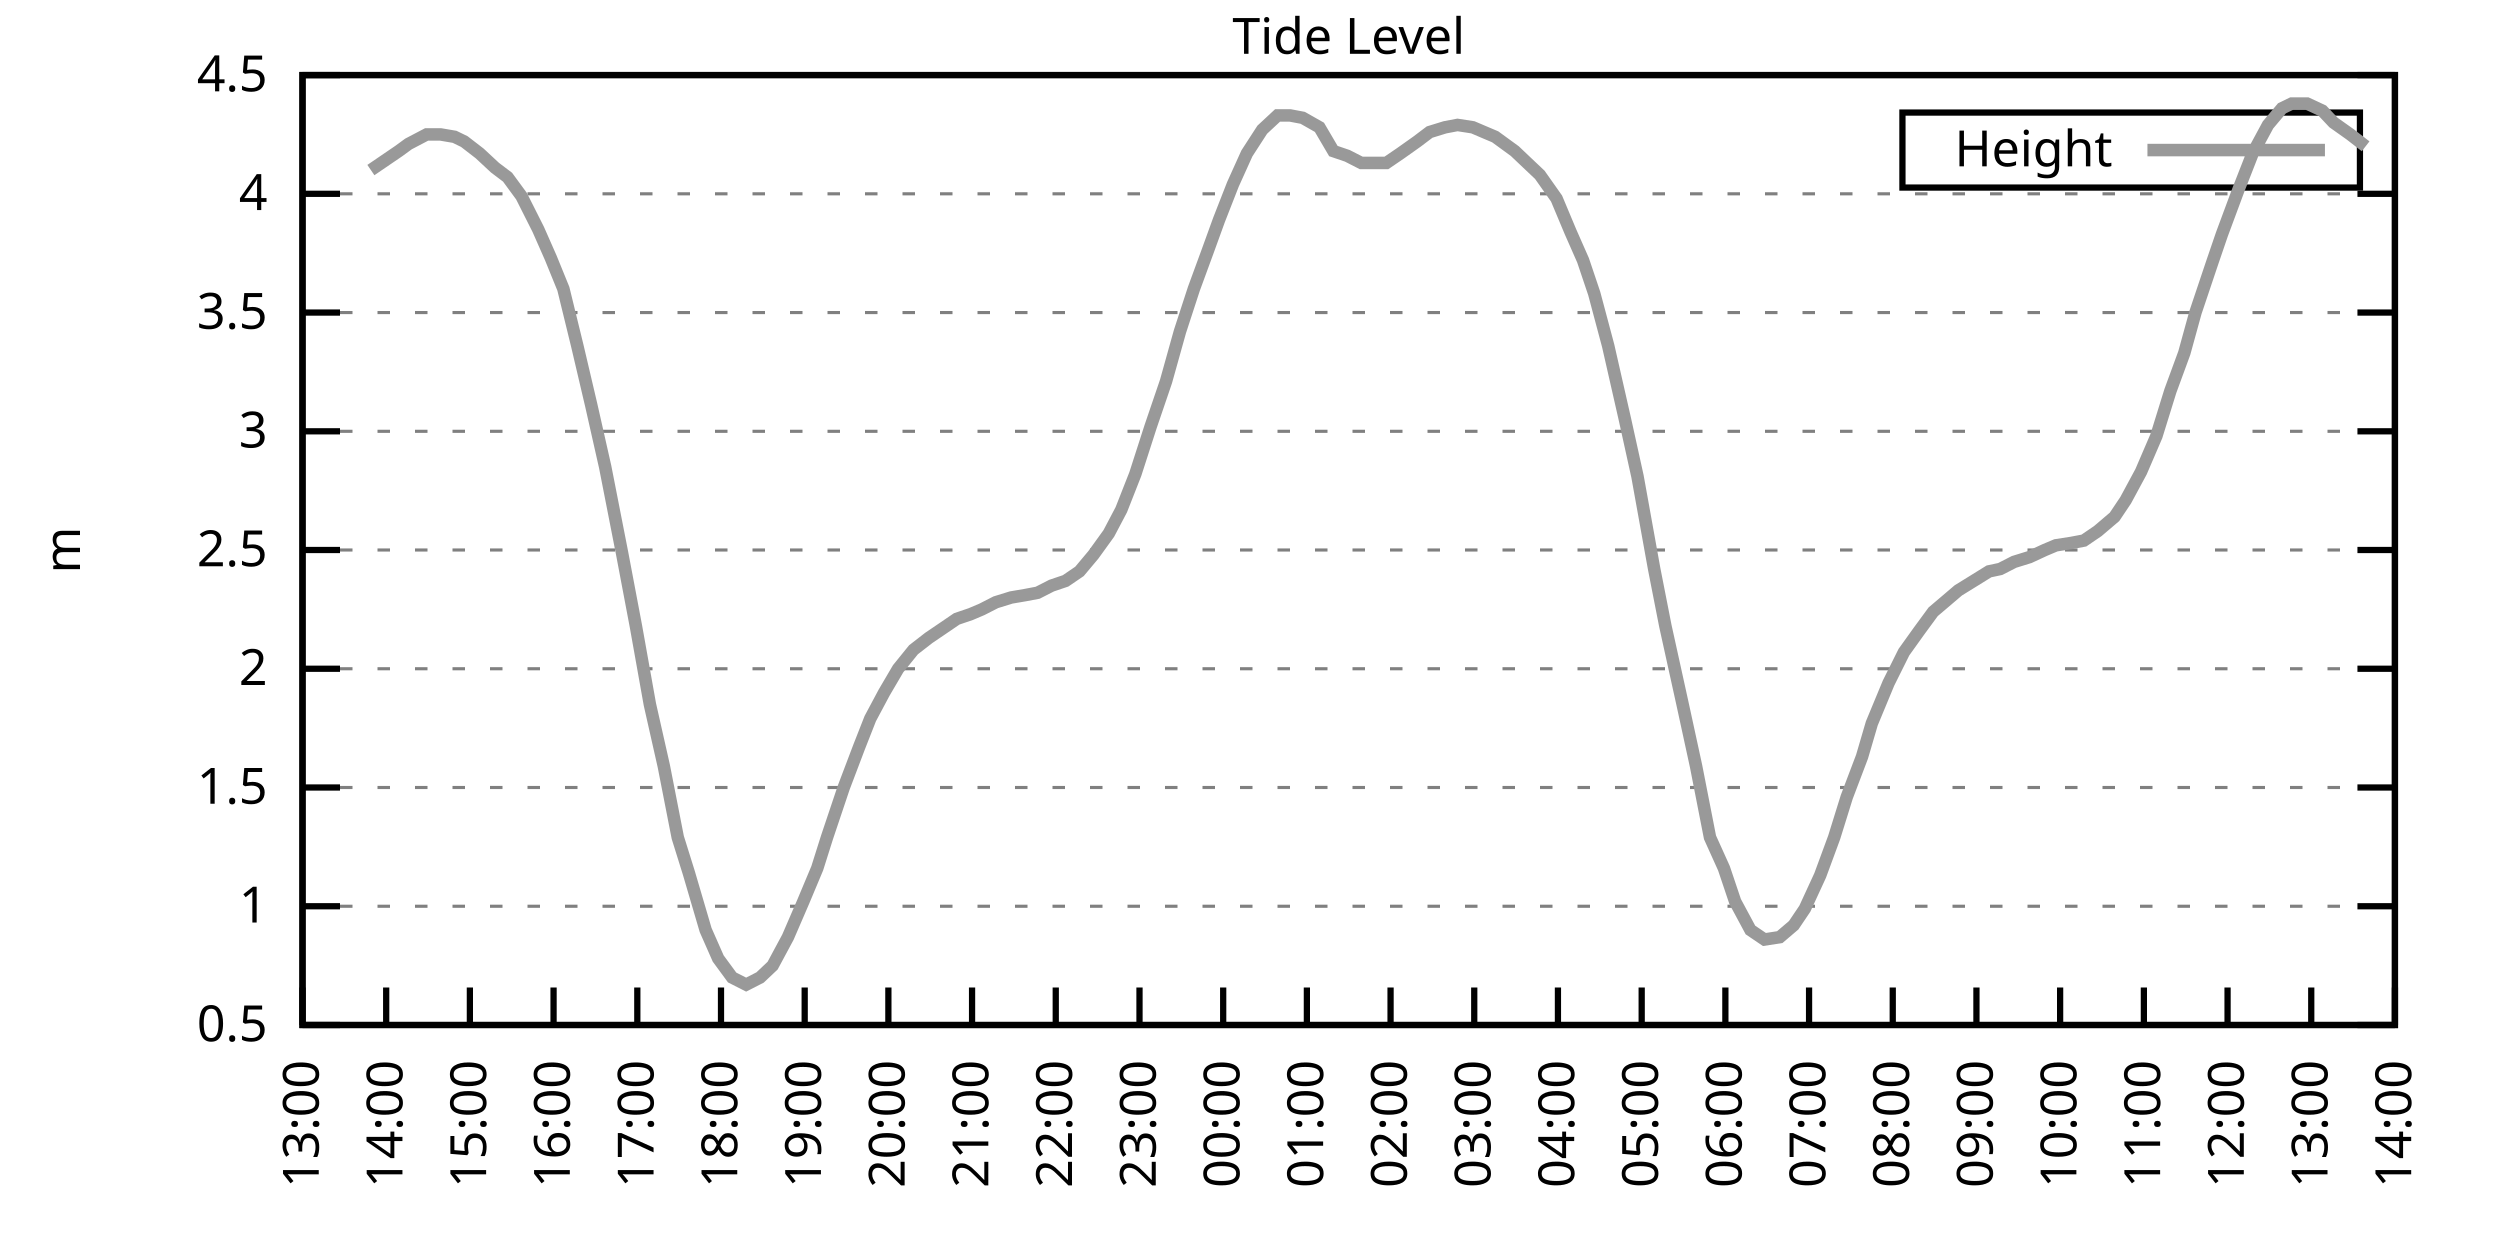
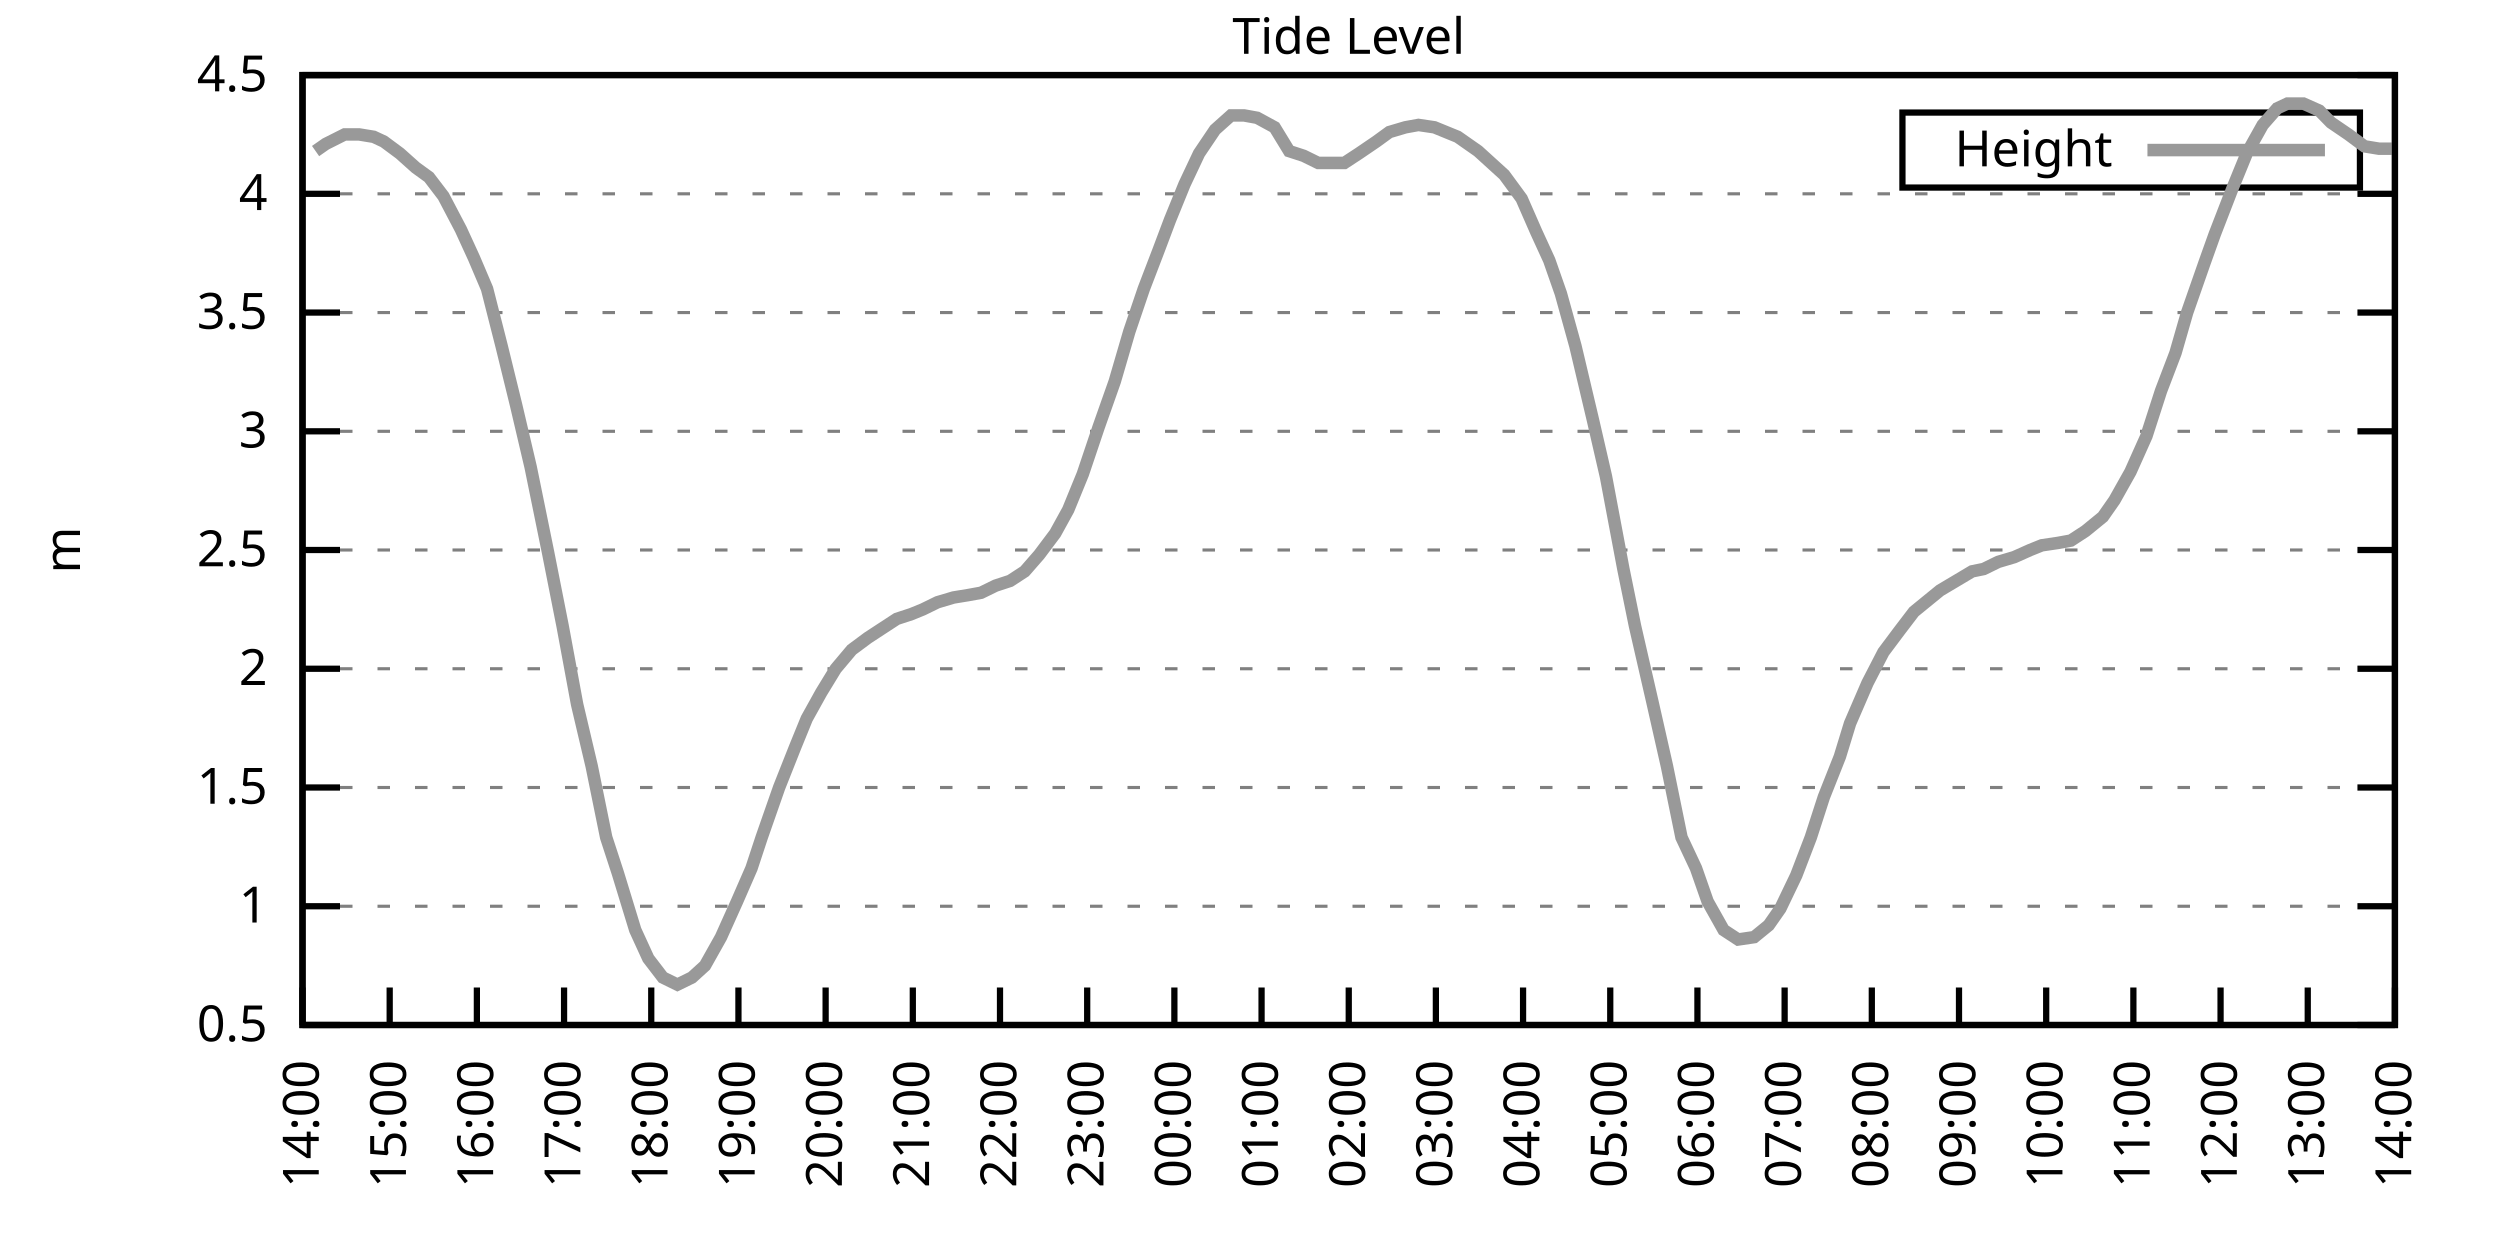
<svg xmlns="http://www.w3.org/2000/svg" xmlns:xlink="http://www.w3.org/1999/xlink" width="400" height="200" viewBox="0 0 400 200">
  <g id="gnuplot_canvas">
    <rect x="0" y="0" width="400" height="200" fill="none" />
    <defs>
      <circle id="gpDot" r="0.5" stroke-width="0.5" stroke="currentColor" />
      <path id="gpPt0" stroke-width="0.333" stroke="currentColor" d="M-1,0 h2 M0,-1 v2" />
      <path id="gpPt1" stroke-width="0.333" stroke="currentColor" d="M-1,-1 L1,1 M1,-1 L-1,1" />
      <path id="gpPt2" stroke-width="0.333" stroke="currentColor" d="M-1,0 L1,0 M0,-1 L0,1 M-1,-1 L1,1 M-1,1 L1,-1" />
      <rect id="gpPt3" stroke-width="0.333" stroke="currentColor" x="-1" y="-1" width="2" height="2" />
      <rect id="gpPt4" stroke-width="0.333" stroke="currentColor" fill="currentColor" x="-1" y="-1" width="2" height="2" />
      <circle id="gpPt5" stroke-width="0.333" stroke="currentColor" cx="0" cy="0" r="1" />
      <use xlink:href="#gpPt5" id="gpPt6" fill="currentColor" stroke="none" />
      <path id="gpPt7" stroke-width="0.333" stroke="currentColor" d="M0,-1.33 L-1.33,0.67 L1.33,0.67 z" />
      <use xlink:href="#gpPt7" id="gpPt8" fill="currentColor" stroke="none" />
      <use xlink:href="#gpPt7" id="gpPt9" stroke="currentColor" transform="rotate(180)" />
      <use xlink:href="#gpPt9" id="gpPt10" fill="currentColor" stroke="none" />
      <use xlink:href="#gpPt3" id="gpPt11" stroke="currentColor" transform="rotate(45)" />
      <use xlink:href="#gpPt11" id="gpPt12" fill="currentColor" stroke="none" />
      <path id="gpPt13" stroke-width="0.333" stroke="currentColor" d="M0,1.330 L1.265,0.411 L0.782,-1.067 L-0.782,-1.076 L-1.265,0.411 z" />
      <use xlink:href="#gpPt13" id="gpPt14" fill="currentColor" stroke="none" />
      <filter id="textbox" filterUnits="objectBoundingBox" x="0" y="0" height="1" width="1">
        <feFlood flood-color="white" flood-opacity="1" result="bgnd" />
        <feComposite in="SourceGraphic" in2="bgnd" operator="atop" />
      </filter>
      <filter id="greybox" filterUnits="objectBoundingBox" x="0" y="0" height="1" width="1">
        <feFlood flood-color="lightgrey" flood-opacity="1" result="grey" />
        <feComposite in="SourceGraphic" in2="grey" operator="atop" />
      </filter>
    </defs>
    <g fill="none" color="white" stroke="currentColor" stroke-width="1.00" stroke-linecap="butt" stroke-linejoin="miter">
</g>
    <g fill="none" color="black" stroke="currentColor" stroke-width="1.00" stroke-linecap="butt" stroke-linejoin="miter">
      <g stroke="none" shape-rendering="crispEdges">
        <polygon fill="rgb(255, 255, 255)" points="48.40,164.00 383.18,164.00 383.18,12.02 48.40,12.02 " />
      </g>
    </g>
    <g fill="none" color="black" stroke="currentColor" stroke-width="1.00" stroke-linecap="butt" stroke-linejoin="miter">
</g>
    <g fill="none" color="black" stroke="black" stroke-width="0.50" stroke-linecap="butt" stroke-linejoin="miter">
</g>
    <g fill="none" color="gray" stroke="currentColor" stroke-width="0.50" stroke-linecap="butt" stroke-linejoin="miter">
      <path stroke="gray" stroke-dasharray="2,4" class="gridline" d="M48.40,164.00 L383.19,164.00  " />
    </g>
    <g fill="none" color="gray" stroke="gray" stroke-width="1.00" stroke-linecap="butt" stroke-linejoin="miter">
</g>
    <g fill="none" color="black" stroke="currentColor" stroke-width="1.00" stroke-linecap="butt" stroke-linejoin="miter">
      <path stroke="black" d="M48.40,164.00 L54.40,164.00 M383.19,164.00 L377.19,164.00  " />
      <g transform="translate(42.80,166.60)" stroke="none" fill="black" font-family="Sans" font-size="8.00" text-anchor="end">
        <text>
          <tspan font-family="Sans"> 0.5</tspan>
        </text>
      </g>
    </g>
    <g fill="none" color="black" stroke="currentColor" stroke-width="1.00" stroke-linecap="butt" stroke-linejoin="miter">
</g>
    <g fill="none" color="black" stroke="black" stroke-width="0.50" stroke-linecap="butt" stroke-linejoin="miter">
</g>
    <g fill="none" color="gray" stroke="currentColor" stroke-width="0.50" stroke-linecap="butt" stroke-linejoin="miter">
      <path stroke="gray" stroke-dasharray="2,4" class="gridline" d="M48.40,145.00 L383.19,145.00  " />
    </g>
    <g fill="none" color="gray" stroke="gray" stroke-width="1.00" stroke-linecap="butt" stroke-linejoin="miter">
</g>
    <g fill="none" color="black" stroke="currentColor" stroke-width="1.00" stroke-linecap="butt" stroke-linejoin="miter">
      <path stroke="black" d="M48.40,145.00 L54.40,145.00 M383.19,145.00 L377.19,145.00  " />
      <g transform="translate(42.80,147.60)" stroke="none" fill="black" font-family="Sans" font-size="8.00" text-anchor="end">
        <text>
          <tspan font-family="Sans"> 1</tspan>
        </text>
      </g>
    </g>
    <g fill="none" color="black" stroke="currentColor" stroke-width="1.00" stroke-linecap="butt" stroke-linejoin="miter">
</g>
    <g fill="none" color="black" stroke="black" stroke-width="0.50" stroke-linecap="butt" stroke-linejoin="miter">
</g>
    <g fill="none" color="gray" stroke="currentColor" stroke-width="0.50" stroke-linecap="butt" stroke-linejoin="miter">
      <path stroke="gray" stroke-dasharray="2,4" class="gridline" d="M48.40,126.00 L383.19,126.00  " />
    </g>
    <g fill="none" color="gray" stroke="gray" stroke-width="1.00" stroke-linecap="butt" stroke-linejoin="miter">
</g>
    <g fill="none" color="black" stroke="currentColor" stroke-width="1.00" stroke-linecap="butt" stroke-linejoin="miter">
      <path stroke="black" d="M48.40,126.00 L54.40,126.00 M383.19,126.00 L377.19,126.00  " />
      <g transform="translate(42.80,128.60)" stroke="none" fill="black" font-family="Sans" font-size="8.00" text-anchor="end">
        <text>
          <tspan font-family="Sans"> 1.5</tspan>
        </text>
      </g>
    </g>
    <g fill="none" color="black" stroke="currentColor" stroke-width="1.00" stroke-linecap="butt" stroke-linejoin="miter">
</g>
    <g fill="none" color="black" stroke="black" stroke-width="0.50" stroke-linecap="butt" stroke-linejoin="miter">
</g>
    <g fill="none" color="gray" stroke="currentColor" stroke-width="0.50" stroke-linecap="butt" stroke-linejoin="miter">
      <path stroke="gray" stroke-dasharray="2,4" class="gridline" d="M48.40,107.00 L383.19,107.00  " />
    </g>
    <g fill="none" color="gray" stroke="gray" stroke-width="1.00" stroke-linecap="butt" stroke-linejoin="miter">
</g>
    <g fill="none" color="black" stroke="currentColor" stroke-width="1.00" stroke-linecap="butt" stroke-linejoin="miter">
      <path stroke="black" d="M48.40,107.00 L54.40,107.00 M383.19,107.00 L377.19,107.00  " />
      <g transform="translate(42.80,109.60)" stroke="none" fill="black" font-family="Sans" font-size="8.00" text-anchor="end">
        <text>
          <tspan font-family="Sans"> 2</tspan>
        </text>
      </g>
    </g>
    <g fill="none" color="black" stroke="currentColor" stroke-width="1.00" stroke-linecap="butt" stroke-linejoin="miter">
</g>
    <g fill="none" color="black" stroke="black" stroke-width="0.50" stroke-linecap="butt" stroke-linejoin="miter">
</g>
    <g fill="none" color="gray" stroke="currentColor" stroke-width="0.50" stroke-linecap="butt" stroke-linejoin="miter">
      <path stroke="gray" stroke-dasharray="2,4" class="gridline" d="M48.40,88.00 L383.19,88.00  " />
    </g>
    <g fill="none" color="gray" stroke="gray" stroke-width="1.00" stroke-linecap="butt" stroke-linejoin="miter">
</g>
    <g fill="none" color="black" stroke="currentColor" stroke-width="1.00" stroke-linecap="butt" stroke-linejoin="miter">
      <path stroke="black" d="M48.40,88.00 L54.40,88.00 M383.19,88.00 L377.19,88.00  " />
      <g transform="translate(42.80,90.60)" stroke="none" fill="black" font-family="Sans" font-size="8.00" text-anchor="end">
        <text>
          <tspan font-family="Sans"> 2.5</tspan>
        </text>
      </g>
    </g>
    <g fill="none" color="black" stroke="currentColor" stroke-width="1.00" stroke-linecap="butt" stroke-linejoin="miter">
</g>
    <g fill="none" color="black" stroke="black" stroke-width="0.50" stroke-linecap="butt" stroke-linejoin="miter">
</g>
    <g fill="none" color="gray" stroke="currentColor" stroke-width="0.50" stroke-linecap="butt" stroke-linejoin="miter">
      <path stroke="gray" stroke-dasharray="2,4" class="gridline" d="M48.40,69.01 L383.19,69.01  " />
    </g>
    <g fill="none" color="gray" stroke="gray" stroke-width="1.00" stroke-linecap="butt" stroke-linejoin="miter">
</g>
    <g fill="none" color="black" stroke="currentColor" stroke-width="1.00" stroke-linecap="butt" stroke-linejoin="miter">
      <path stroke="black" d="M48.40,69.01 L54.40,69.01 M383.19,69.01 L377.19,69.01  " />
      <g transform="translate(42.80,71.61)" stroke="none" fill="black" font-family="Sans" font-size="8.00" text-anchor="end">
        <text>
          <tspan font-family="Sans"> 3</tspan>
        </text>
      </g>
    </g>
    <g fill="none" color="black" stroke="currentColor" stroke-width="1.00" stroke-linecap="butt" stroke-linejoin="miter">
</g>
    <g fill="none" color="black" stroke="black" stroke-width="0.50" stroke-linecap="butt" stroke-linejoin="miter">
</g>
    <g fill="none" color="gray" stroke="currentColor" stroke-width="0.50" stroke-linecap="butt" stroke-linejoin="miter">
      <path stroke="gray" stroke-dasharray="2,4" class="gridline" d="M48.40,50.01 L383.19,50.01  " />
    </g>
    <g fill="none" color="gray" stroke="gray" stroke-width="1.00" stroke-linecap="butt" stroke-linejoin="miter">
</g>
    <g fill="none" color="black" stroke="currentColor" stroke-width="1.00" stroke-linecap="butt" stroke-linejoin="miter">
      <path stroke="black" d="M48.40,50.01 L54.40,50.01 M383.19,50.01 L377.19,50.01  " />
      <g transform="translate(42.80,52.61)" stroke="none" fill="black" font-family="Sans" font-size="8.00" text-anchor="end">
        <text>
          <tspan font-family="Sans"> 3.5</tspan>
        </text>
      </g>
    </g>
    <g fill="none" color="black" stroke="currentColor" stroke-width="1.00" stroke-linecap="butt" stroke-linejoin="miter">
</g>
    <g fill="none" color="black" stroke="black" stroke-width="0.50" stroke-linecap="butt" stroke-linejoin="miter">
</g>
    <g fill="none" color="gray" stroke="currentColor" stroke-width="0.50" stroke-linecap="butt" stroke-linejoin="miter">
      <path stroke="gray" stroke-dasharray="2,4" class="gridline" d="M48.40,31.01 L383.19,31.01  " />
    </g>
    <g fill="none" color="gray" stroke="gray" stroke-width="1.00" stroke-linecap="butt" stroke-linejoin="miter">
</g>
    <g fill="none" color="black" stroke="currentColor" stroke-width="1.00" stroke-linecap="butt" stroke-linejoin="miter">
      <path stroke="black" d="M48.40,31.01 L54.40,31.01 M383.19,31.01 L377.19,31.01  " />
      <g transform="translate(42.80,33.61)" stroke="none" fill="black" font-family="Sans" font-size="8.00" text-anchor="end">
        <text>
          <tspan font-family="Sans"> 4</tspan>
        </text>
      </g>
    </g>
    <g fill="none" color="black" stroke="currentColor" stroke-width="1.00" stroke-linecap="butt" stroke-linejoin="miter">
</g>
    <g fill="none" color="black" stroke="black" stroke-width="0.50" stroke-linecap="butt" stroke-linejoin="miter">
</g>
    <g fill="none" color="gray" stroke="currentColor" stroke-width="0.50" stroke-linecap="butt" stroke-linejoin="miter">
      <path stroke="gray" stroke-dasharray="2,4" class="gridline" d="M48.40,12.01 L383.19,12.01  " />
    </g>
    <g fill="none" color="gray" stroke="gray" stroke-width="1.00" stroke-linecap="butt" stroke-linejoin="miter">
</g>
    <g fill="none" color="black" stroke="currentColor" stroke-width="1.00" stroke-linecap="butt" stroke-linejoin="miter">
      <path stroke="black" d="M48.40,12.01 L54.40,12.01 M383.19,12.01 L377.19,12.01  " />
      <g transform="translate(42.80,14.61)" stroke="none" fill="black" font-family="Sans" font-size="8.00" text-anchor="end">
        <text>
          <tspan font-family="Sans"> 4.5</tspan>
        </text>
      </g>
    </g>
    <g fill="none" color="black" stroke="currentColor" stroke-width="1.00" stroke-linecap="butt" stroke-linejoin="miter">
      <path stroke="black" d="M48.40,164.00 L48.40,158.00  " />
      <g transform="translate(51.00,169.60) rotate(270.00)" stroke="none" fill="black" font-family="Sans" font-size="8.00" text-anchor="end">
        <text>
-           <tspan font-family="Sans">13:00</tspan>
-         </text>
-       </g>
-     </g>
-     <g fill="none" color="black" stroke="currentColor" stroke-width="1.00" stroke-linecap="butt" stroke-linejoin="miter">
-       <path stroke="black" d="M61.79,164.00 L61.79,158.00  " />
-       <g transform="translate(64.39,169.60) rotate(270.00)" stroke="none" fill="black" font-family="Sans" font-size="8.00" text-anchor="end">
-         <text>
          <tspan font-family="Sans">14:00</tspan>
        </text>
      </g>
    </g>
    <g fill="none" color="black" stroke="currentColor" stroke-width="1.00" stroke-linecap="butt" stroke-linejoin="miter">
-       <path stroke="black" d="M75.18,164.00 L75.18,158.00  " />
-       <g transform="translate(77.78,169.60) rotate(270.00)" stroke="none" fill="black" font-family="Sans" font-size="8.00" text-anchor="end">
+       <path stroke="black" d="M62.35,164.00 L62.35,158.00  " />
+       <g transform="translate(64.95,169.60) rotate(270.00)" stroke="none" fill="black" font-family="Sans" font-size="8.00" text-anchor="end">
        <text>
          <tspan font-family="Sans">15:00</tspan>
        </text>
      </g>
    </g>
    <g fill="none" color="black" stroke="currentColor" stroke-width="1.00" stroke-linecap="butt" stroke-linejoin="miter">
-       <path stroke="black" d="M88.57,164.00 L88.57,158.00  " />
-       <g transform="translate(91.17,169.60) rotate(270.00)" stroke="none" fill="black" font-family="Sans" font-size="8.00" text-anchor="end">
+       <path stroke="black" d="M76.30,164.00 L76.30,158.00  " />
+       <g transform="translate(78.90,169.60) rotate(270.00)" stroke="none" fill="black" font-family="Sans" font-size="8.00" text-anchor="end">
        <text>
          <tspan font-family="Sans">16:00</tspan>
        </text>
      </g>
    </g>
    <g fill="none" color="black" stroke="currentColor" stroke-width="1.00" stroke-linecap="butt" stroke-linejoin="miter">
-       <path stroke="black" d="M101.97,164.00 L101.97,158.00  " />
-       <g transform="translate(104.57,169.60) rotate(270.00)" stroke="none" fill="black" font-family="Sans" font-size="8.00" text-anchor="end">
+       <path stroke="black" d="M90.25,164.00 L90.25,158.00  " />
+       <g transform="translate(92.85,169.60) rotate(270.00)" stroke="none" fill="black" font-family="Sans" font-size="8.00" text-anchor="end">
        <text>
          <tspan font-family="Sans">17:00</tspan>
        </text>
      </g>
    </g>
    <g fill="none" color="black" stroke="currentColor" stroke-width="1.00" stroke-linecap="butt" stroke-linejoin="miter">
-       <path stroke="black" d="M115.36,164.00 L115.36,158.00  " />
-       <g transform="translate(117.96,169.60) rotate(270.00)" stroke="none" fill="black" font-family="Sans" font-size="8.00" text-anchor="end">
+       <path stroke="black" d="M104.20,164.00 L104.20,158.00  " />
+       <g transform="translate(106.80,169.60) rotate(270.00)" stroke="none" fill="black" font-family="Sans" font-size="8.00" text-anchor="end">
        <text>
          <tspan font-family="Sans">18:00</tspan>
        </text>
      </g>
    </g>
    <g fill="none" color="black" stroke="currentColor" stroke-width="1.00" stroke-linecap="butt" stroke-linejoin="miter">
-       <path stroke="black" d="M128.75,164.00 L128.75,158.00  " />
-       <g transform="translate(131.35,169.60) rotate(270.00)" stroke="none" fill="black" font-family="Sans" font-size="8.00" text-anchor="end">
+       <path stroke="black" d="M118.15,164.00 L118.15,158.00  " />
+       <g transform="translate(120.75,169.60) rotate(270.00)" stroke="none" fill="black" font-family="Sans" font-size="8.00" text-anchor="end">
        <text>
          <tspan font-family="Sans">19:00</tspan>
        </text>
      </g>
    </g>
    <g fill="none" color="black" stroke="currentColor" stroke-width="1.00" stroke-linecap="butt" stroke-linejoin="miter">
-       <path stroke="black" d="M142.14,164.00 L142.14,158.00  " />
-       <g transform="translate(144.74,169.60) rotate(270.00)" stroke="none" fill="black" font-family="Sans" font-size="8.00" text-anchor="end">
+       <path stroke="black" d="M132.10,164.00 L132.10,158.00  " />
+       <g transform="translate(134.70,169.60) rotate(270.00)" stroke="none" fill="black" font-family="Sans" font-size="8.00" text-anchor="end">
        <text>
          <tspan font-family="Sans">20:00</tspan>
        </text>
      </g>
    </g>
    <g fill="none" color="black" stroke="currentColor" stroke-width="1.00" stroke-linecap="butt" stroke-linejoin="miter">
-       <path stroke="black" d="M155.53,164.00 L155.53,158.00  " />
-       <g transform="translate(158.13,169.60) rotate(270.00)" stroke="none" fill="black" font-family="Sans" font-size="8.00" text-anchor="end">
+       <path stroke="black" d="M146.05,164.00 L146.05,158.00  " />
+       <g transform="translate(148.65,169.60) rotate(270.00)" stroke="none" fill="black" font-family="Sans" font-size="8.00" text-anchor="end">
        <text>
          <tspan font-family="Sans">21:00</tspan>
        </text>
      </g>
    </g>
    <g fill="none" color="black" stroke="currentColor" stroke-width="1.00" stroke-linecap="butt" stroke-linejoin="miter">
-       <path stroke="black" d="M168.92,164.00 L168.92,158.00  " />
-       <g transform="translate(171.52,169.60) rotate(270.00)" stroke="none" fill="black" font-family="Sans" font-size="8.00" text-anchor="end">
+       <path stroke="black" d="M160.00,164.00 L160.00,158.00  " />
+       <g transform="translate(162.60,169.60) rotate(270.00)" stroke="none" fill="black" font-family="Sans" font-size="8.00" text-anchor="end">
        <text>
          <tspan font-family="Sans">22:00</tspan>
        </text>
      </g>
    </g>
    <g fill="none" color="black" stroke="currentColor" stroke-width="1.00" stroke-linecap="butt" stroke-linejoin="miter">
-       <path stroke="black" d="M182.32,164.00 L182.32,158.00  " />
-       <g transform="translate(184.92,169.60) rotate(270.00)" stroke="none" fill="black" font-family="Sans" font-size="8.00" text-anchor="end">
+       <path stroke="black" d="M173.95,164.00 L173.95,158.00  " />
+       <g transform="translate(176.55,169.60) rotate(270.00)" stroke="none" fill="black" font-family="Sans" font-size="8.00" text-anchor="end">
        <text>
          <tspan font-family="Sans">23:00</tspan>
        </text>
      </g>
    </g>
    <g fill="none" color="black" stroke="currentColor" stroke-width="1.00" stroke-linecap="butt" stroke-linejoin="miter">
-       <path stroke="black" d="M195.71,164.00 L195.71,158.00  " />
-       <g transform="translate(198.31,169.60) rotate(270.00)" stroke="none" fill="black" font-family="Sans" font-size="8.00" text-anchor="end">
+       <path stroke="black" d="M187.90,164.00 L187.90,158.00  " />
+       <g transform="translate(190.50,169.60) rotate(270.00)" stroke="none" fill="black" font-family="Sans" font-size="8.00" text-anchor="end">
        <text>
          <tspan font-family="Sans">00:00</tspan>
        </text>
      </g>
    </g>
    <g fill="none" color="black" stroke="currentColor" stroke-width="1.00" stroke-linecap="butt" stroke-linejoin="miter">
-       <path stroke="black" d="M209.10,164.00 L209.10,158.00  " />
-       <g transform="translate(211.70,169.60) rotate(270.00)" stroke="none" fill="black" font-family="Sans" font-size="8.00" text-anchor="end">
+       <path stroke="black" d="M201.85,164.00 L201.85,158.00  " />
+       <g transform="translate(204.45,169.60) rotate(270.00)" stroke="none" fill="black" font-family="Sans" font-size="8.00" text-anchor="end">
        <text>
          <tspan font-family="Sans">01:00</tspan>
        </text>
      </g>
    </g>
    <g fill="none" color="black" stroke="currentColor" stroke-width="1.00" stroke-linecap="butt" stroke-linejoin="miter">
-       <path stroke="black" d="M222.49,164.00 L222.49,158.00  " />
-       <g transform="translate(225.09,169.60) rotate(270.00)" stroke="none" fill="black" font-family="Sans" font-size="8.00" text-anchor="end">
+       <path stroke="black" d="M215.80,164.00 L215.80,158.00  " />
+       <g transform="translate(218.40,169.60) rotate(270.00)" stroke="none" fill="black" font-family="Sans" font-size="8.00" text-anchor="end">
        <text>
          <tspan font-family="Sans">02:00</tspan>
        </text>
      </g>
    </g>
    <g fill="none" color="black" stroke="currentColor" stroke-width="1.00" stroke-linecap="butt" stroke-linejoin="miter">
-       <path stroke="black" d="M235.88,164.00 L235.88,158.00  " />
-       <g transform="translate(238.48,169.60) rotate(270.00)" stroke="none" fill="black" font-family="Sans" font-size="8.00" text-anchor="end">
+       <path stroke="black" d="M229.74,164.00 L229.74,158.00  " />
+       <g transform="translate(232.34,169.60) rotate(270.00)" stroke="none" fill="black" font-family="Sans" font-size="8.00" text-anchor="end">
        <text>
          <tspan font-family="Sans">03:00</tspan>
        </text>
      </g>
    </g>
    <g fill="none" color="black" stroke="currentColor" stroke-width="1.00" stroke-linecap="butt" stroke-linejoin="miter">
-       <path stroke="black" d="M249.27,164.00 L249.27,158.00  " />
-       <g transform="translate(251.87,169.60) rotate(270.00)" stroke="none" fill="black" font-family="Sans" font-size="8.00" text-anchor="end">
+       <path stroke="black" d="M243.69,164.00 L243.69,158.00  " />
+       <g transform="translate(246.29,169.60) rotate(270.00)" stroke="none" fill="black" font-family="Sans" font-size="8.00" text-anchor="end">
        <text>
          <tspan font-family="Sans">04:00</tspan>
        </text>
      </g>
    </g>
    <g fill="none" color="black" stroke="currentColor" stroke-width="1.00" stroke-linecap="butt" stroke-linejoin="miter">
-       <path stroke="black" d="M262.67,164.00 L262.67,158.00  " />
-       <g transform="translate(265.27,169.60) rotate(270.00)" stroke="none" fill="black" font-family="Sans" font-size="8.00" text-anchor="end">
+       <path stroke="black" d="M257.64,164.00 L257.64,158.00  " />
+       <g transform="translate(260.24,169.60) rotate(270.00)" stroke="none" fill="black" font-family="Sans" font-size="8.00" text-anchor="end">
        <text>
          <tspan font-family="Sans">05:00</tspan>
        </text>
      </g>
    </g>
    <g fill="none" color="black" stroke="currentColor" stroke-width="1.00" stroke-linecap="butt" stroke-linejoin="miter">
-       <path stroke="black" d="M276.06,164.00 L276.06,158.00  " />
-       <g transform="translate(278.66,169.60) rotate(270.00)" stroke="none" fill="black" font-family="Sans" font-size="8.00" text-anchor="end">
+       <path stroke="black" d="M271.59,164.00 L271.59,158.00  " />
+       <g transform="translate(274.19,169.60) rotate(270.00)" stroke="none" fill="black" font-family="Sans" font-size="8.00" text-anchor="end">
        <text>
          <tspan font-family="Sans">06:00</tspan>
        </text>
      </g>
    </g>
    <g fill="none" color="black" stroke="currentColor" stroke-width="1.00" stroke-linecap="butt" stroke-linejoin="miter">
-       <path stroke="black" d="M289.45,164.00 L289.45,158.00  " />
-       <g transform="translate(292.05,169.60) rotate(270.00)" stroke="none" fill="black" font-family="Sans" font-size="8.00" text-anchor="end">
+       <path stroke="black" d="M285.54,164.00 L285.54,158.00  " />
+       <g transform="translate(288.14,169.60) rotate(270.00)" stroke="none" fill="black" font-family="Sans" font-size="8.00" text-anchor="end">
        <text>
          <tspan font-family="Sans">07:00</tspan>
        </text>
      </g>
    </g>
    <g fill="none" color="black" stroke="currentColor" stroke-width="1.00" stroke-linecap="butt" stroke-linejoin="miter">
-       <path stroke="black" d="M302.84,164.00 L302.84,158.00  " />
-       <g transform="translate(305.44,169.60) rotate(270.00)" stroke="none" fill="black" font-family="Sans" font-size="8.00" text-anchor="end">
+       <path stroke="black" d="M299.49,164.00 L299.49,158.00  " />
+       <g transform="translate(302.09,169.60) rotate(270.00)" stroke="none" fill="black" font-family="Sans" font-size="8.00" text-anchor="end">
        <text>
          <tspan font-family="Sans">08:00</tspan>
        </text>
      </g>
    </g>
    <g fill="none" color="black" stroke="currentColor" stroke-width="1.00" stroke-linecap="butt" stroke-linejoin="miter">
-       <path stroke="black" d="M316.23,164.00 L316.23,158.00  " />
-       <g transform="translate(318.83,169.60) rotate(270.00)" stroke="none" fill="black" font-family="Sans" font-size="8.00" text-anchor="end">
+       <path stroke="black" d="M313.44,164.00 L313.44,158.00  " />
+       <g transform="translate(316.04,169.60) rotate(270.00)" stroke="none" fill="black" font-family="Sans" font-size="8.00" text-anchor="end">
        <text>
          <tspan font-family="Sans">09:00</tspan>
        </text>
      </g>
    </g>
    <g fill="none" color="black" stroke="currentColor" stroke-width="1.00" stroke-linecap="butt" stroke-linejoin="miter">
-       <path stroke="black" d="M329.62,164.00 L329.62,158.00  " />
-       <g transform="translate(332.22,169.60) rotate(270.00)" stroke="none" fill="black" font-family="Sans" font-size="8.00" text-anchor="end">
+       <path stroke="black" d="M327.39,164.00 L327.39,158.00  " />
+       <g transform="translate(329.99,169.60) rotate(270.00)" stroke="none" fill="black" font-family="Sans" font-size="8.00" text-anchor="end">
        <text>
          <tspan font-family="Sans">10:00</tspan>
        </text>
      </g>
    </g>
    <g fill="none" color="black" stroke="currentColor" stroke-width="1.00" stroke-linecap="butt" stroke-linejoin="miter">
-       <path stroke="black" d="M343.02,164.00 L343.02,158.00  " />
-       <g transform="translate(345.62,169.60) rotate(270.00)" stroke="none" fill="black" font-family="Sans" font-size="8.00" text-anchor="end">
+       <path stroke="black" d="M341.34,164.00 L341.34,158.00  " />
+       <g transform="translate(343.94,169.60) rotate(270.00)" stroke="none" fill="black" font-family="Sans" font-size="8.00" text-anchor="end">
        <text>
          <tspan font-family="Sans">11:00</tspan>
        </text>
      </g>
    </g>
    <g fill="none" color="black" stroke="currentColor" stroke-width="1.00" stroke-linecap="butt" stroke-linejoin="miter">
-       <path stroke="black" d="M356.41,164.00 L356.41,158.00  " />
-       <g transform="translate(359.01,169.60) rotate(270.00)" stroke="none" fill="black" font-family="Sans" font-size="8.00" text-anchor="end">
+       <path stroke="black" d="M355.29,164.00 L355.29,158.00  " />
+       <g transform="translate(357.89,169.60) rotate(270.00)" stroke="none" fill="black" font-family="Sans" font-size="8.00" text-anchor="end">
        <text>
          <tspan font-family="Sans">12:00</tspan>
        </text>
      </g>
    </g>
    <g fill="none" color="black" stroke="currentColor" stroke-width="1.00" stroke-linecap="butt" stroke-linejoin="miter">
-       <path stroke="black" d="M369.80,164.00 L369.80,158.00  " />
-       <g transform="translate(372.40,169.60) rotate(270.00)" stroke="none" fill="black" font-family="Sans" font-size="8.00" text-anchor="end">
+       <path stroke="black" d="M369.24,164.00 L369.24,158.00  " />
+       <g transform="translate(371.84,169.60) rotate(270.00)" stroke="none" fill="black" font-family="Sans" font-size="8.00" text-anchor="end">
        <text>
          <tspan font-family="Sans">13:00</tspan>
        </text>
      </g>
    </g>
    <g fill="none" color="black" stroke="currentColor" stroke-width="1.00" stroke-linecap="butt" stroke-linejoin="miter">
      <path stroke="black" d="M383.19,164.00 L383.19,158.00  " />
      <g transform="translate(385.79,169.60) rotate(270.00)" stroke="none" fill="black" font-family="Sans" font-size="8.00" text-anchor="end">
        <text>
          <tspan font-family="Sans">14:00</tspan>
        </text>
      </g>
    </g>
    <g fill="none" color="black" stroke="currentColor" stroke-width="1.00" stroke-linecap="butt" stroke-linejoin="miter">
</g>
    <g fill="none" color="black" stroke="currentColor" stroke-width="1.00" stroke-linecap="butt" stroke-linejoin="miter">
      <path stroke="black" d="M48.40,12.01 L48.40,164.00 L383.19,164.00 L383.19,12.01 L48.40,12.01 Z  " />
    </g>
    <g fill="none" color="black" stroke="currentColor" stroke-width="1.00" stroke-linecap="butt" stroke-linejoin="miter">
</g>
    <g fill="none" color="black" stroke="currentColor" stroke-width="1.00" stroke-linecap="butt" stroke-linejoin="miter">
      <path stroke="black" d="M304.39,30.01 L304.39,18.01 L377.59,18.01 L377.59,30.01 L304.39,30.01 Z  " />
    </g>
    <g id="Tide_level_plot_1">
      <g fill="none" color="white" stroke="black" stroke-width="2.00" stroke-linecap="butt" stroke-linejoin="miter">
</g>
      <g fill="none" color="black" stroke="currentColor" stroke-width="2.00" stroke-linecap="butt" stroke-linejoin="miter">
        <g transform="translate(337.99,26.61)" stroke="none" fill="black" font-family="Sans" font-size="8.00" text-anchor="end">
          <text>
            <tspan font-family="Sans">Height</tspan>
          </text>
        </g>
      </g>
      <g fill="none" color="black" stroke="currentColor" stroke-width="2.00" stroke-linecap="butt" stroke-linejoin="miter">
-         <path stroke="rgb(153, 153, 153)" d="M343.59,24.01 L371.99,24.01 M59.34,27.21 L61.57,25.69 L63.80,24.17 L65.36,23.03 L68.26,21.51 L70.50,21.51   L72.73,21.89 L74.29,22.65 L76.75,24.55 L79.20,26.83 L81.21,28.35 L83.44,31.39 L86.12,36.71 L88.13,41.27   L90.14,46.21 L92.37,55.33 L94.60,64.83 L96.83,74.71 L99.51,88.38 L101.74,100.16 L103.98,112.70 L106.21,122.58   L108.44,133.98 L110.22,139.68 L112.90,148.80 L114.91,153.36 L117.14,156.40 L119.38,157.54 L121.61,156.40 L123.62,154.50   L126.07,149.94 L128.53,144.24 L130.76,138.92 L132.32,133.98 L135.00,126.00 L137.45,119.54 L139.24,114.98 L141.47,110.80   L143.70,107.00 L146.16,103.96 L148.61,102.06 L150.85,100.54 L153.08,99.02 L155.31,98.26 L157.10,97.50 L159.33,96.36   L161.78,95.60 L164.01,95.22 L166.02,94.84 L168.25,93.70 L170.49,92.94 L172.72,91.42 L174.95,88.76 L177.41,85.35   L179.41,81.55 L181.65,75.85 L184.10,68.25 L186.56,61.03 L188.79,53.05 L191.02,46.21 L193.25,40.13 L195.04,35.19   L197.27,29.49 L199.50,24.55 L201.96,20.75 L204.41,18.47 L206.42,18.47 L208.43,18.85 L211.11,20.37 L213.34,24.17   L215.57,24.93 L217.80,26.07 L220.04,26.07 L221.82,26.07 L224.05,24.55 L226.73,22.65 L228.74,21.13 L231.20,20.37   L233.20,19.99 L235.66,20.37 L237.44,21.13 L239.23,21.89 L242.36,24.17 L244.36,26.07 L246.37,27.97 L249.05,31.77   L251.28,37.09 L253.29,41.65 L255.08,46.97 L257.31,55.33 L259.99,67.11 L262.00,76.23 L264.67,91.04 L266.46,100.16   L269.14,112.32 L271.37,122.58 L273.60,133.98 L275.83,138.92 L277.62,144.24 L280.07,148.80 L282.31,150.32 L284.76,149.94   L286.99,148.04 L288.78,145.38 L291.23,140.06 L293.47,133.98 L295.48,127.52 L297.93,121.06 L299.49,115.74 L302.17,109.28   L304.63,104.34 L307.08,100.92 L309.31,97.88 L311.10,96.36 L313.33,94.46 L315.79,92.94 L318.24,91.42 L320.03,91.04   L322.26,89.90 L324.71,89.14 L327.17,88.00 L328.95,87.25 L331.41,86.87 L333.42,86.49 L335.65,84.97 L338.33,82.69   L340.11,80.03 L342.57,75.47 L345.02,69.77 L347.26,62.55 L349.49,56.47 L351.27,50.01 L353.95,42.03 L355.51,37.47   L358.19,30.25 L360.42,24.55 L362.88,19.99 L365.11,17.33 L366.67,16.57 L369.13,16.57 L371.58,17.71 L373.37,19.61   L376.05,21.51 L378.50,23.41  " />
+         <path stroke="rgb(153, 153, 153)" d="M343.59,24.01 L371.99,24.01 M50.49,24.17 L52.12,23.03 L55.14,21.51 L57.47,21.51 L59.79,21.89 L61.42,22.65   L63.98,24.55 L66.53,26.83 L68.63,28.35 L70.95,31.39 L73.74,36.71 L75.83,41.27 L77.93,46.21 L80.25,55.33   L82.58,64.83 L84.90,74.71 L87.69,88.38 L90.02,100.16 L92.34,112.70 L94.67,122.58 L96.99,133.98 L98.85,139.68   L101.64,148.80 L103.73,153.36 L106.06,156.40 L108.38,157.54 L110.71,156.40 L112.80,154.50 L115.36,149.94 L117.92,144.24   L120.24,138.92 L121.87,133.98 L124.66,126.00 L127.22,119.54 L129.08,114.98 L131.40,110.80 L133.72,107.00 L136.28,103.96   L138.84,102.06 L141.16,100.54 L143.49,99.02 L145.81,98.26 L147.67,97.50 L150.00,96.36 L152.56,95.60 L154.88,95.22   L156.97,94.84 L159.30,93.70 L161.62,92.94 L163.95,91.42 L166.27,88.76 L168.83,85.35 L170.92,81.55 L173.25,75.85   L175.81,68.25 L178.36,61.03 L180.69,53.05 L183.01,46.21 L185.34,40.13 L187.20,35.19 L189.52,29.49 L191.85,24.55   L194.41,20.75 L196.96,18.47 L199.06,18.47 L201.15,18.85 L203.94,20.37 L206.26,24.17 L208.59,24.93 L210.91,26.07   L213.24,26.07 L215.10,26.07 L217.42,24.55 L220.21,22.65 L222.30,21.13 L224.86,20.37 L226.95,19.99 L229.51,20.37   L231.37,21.13 L233.23,21.89 L236.49,24.17 L238.58,26.07 L240.67,27.97 L243.46,31.77 L245.79,37.09 L247.88,41.65   L249.74,46.97 L252.06,55.33 L254.85,67.11 L256.95,76.23 L259.74,91.04 L261.60,100.16 L264.39,112.32 L266.71,122.58   L269.04,133.98 L271.36,138.92 L273.22,144.24 L275.78,148.80 L278.10,150.32 L280.66,149.94 L282.99,148.04 L284.85,145.38   L287.40,140.06 L289.73,133.98 L291.82,127.52 L294.38,121.06 L296.01,115.74 L298.80,109.28 L301.35,104.34 L303.91,100.92   L306.23,97.88 L308.09,96.36 L310.42,94.46 L312.98,92.94 L315.53,91.42 L317.39,91.04 L319.72,89.90 L322.28,89.14   L324.83,88.00 L326.69,87.25 L329.25,86.87 L331.34,86.49 L333.67,84.97 L336.46,82.69 L338.32,80.03 L340.88,75.47   L343.43,69.77 L345.76,62.55 L348.08,56.47 L349.94,50.01 L352.73,42.03 L354.36,37.47 L357.15,30.25 L359.48,24.55   L362.03,19.99 L364.36,17.33 L365.99,16.57 L368.54,16.57 L371.10,17.71 L372.96,19.61 L375.75,21.51 L378.31,23.41   L380.63,23.79 L382.96,23.79  " />
      </g>
    </g>
    <g fill="none" color="black" stroke="currentColor" stroke-width="2.00" stroke-linecap="butt" stroke-linejoin="miter">
</g>
    <g fill="none" color="black" stroke="black" stroke-width="1.00" stroke-linecap="butt" stroke-linejoin="miter">
</g>
    <g fill="none" color="black" stroke="currentColor" stroke-width="1.00" stroke-linecap="butt" stroke-linejoin="miter">
      <path stroke="black" d="M48.40,12.01 L48.40,164.00 L383.19,164.00 L383.19,12.01 L48.40,12.01 Z  " />
      <g transform="translate(12.80,88.01) rotate(270.00)" stroke="none" fill="black" font-family="Sans" font-size="8.00" text-anchor="middle">
        <text>
          <tspan font-family="Sans">m</tspan>
        </text>
      </g>
    </g>
    <g fill="none" color="black" stroke="currentColor" stroke-width="1.00" stroke-linecap="butt" stroke-linejoin="miter">
</g>
    <g fill="none" color="black" stroke="currentColor" stroke-width="1.00" stroke-linecap="butt" stroke-linejoin="miter">
      <g transform="translate(215.79,8.61)" stroke="none" fill="black" font-family="Sans" font-size="8.00" text-anchor="middle">
        <text>
          <tspan font-family="Sans">Tide Level</tspan>
        </text>
      </g>
    </g>
    <g fill="none" color="black" stroke="currentColor" stroke-width="1.00" stroke-linecap="butt" stroke-linejoin="miter">
</g>
  </g>
</svg>
